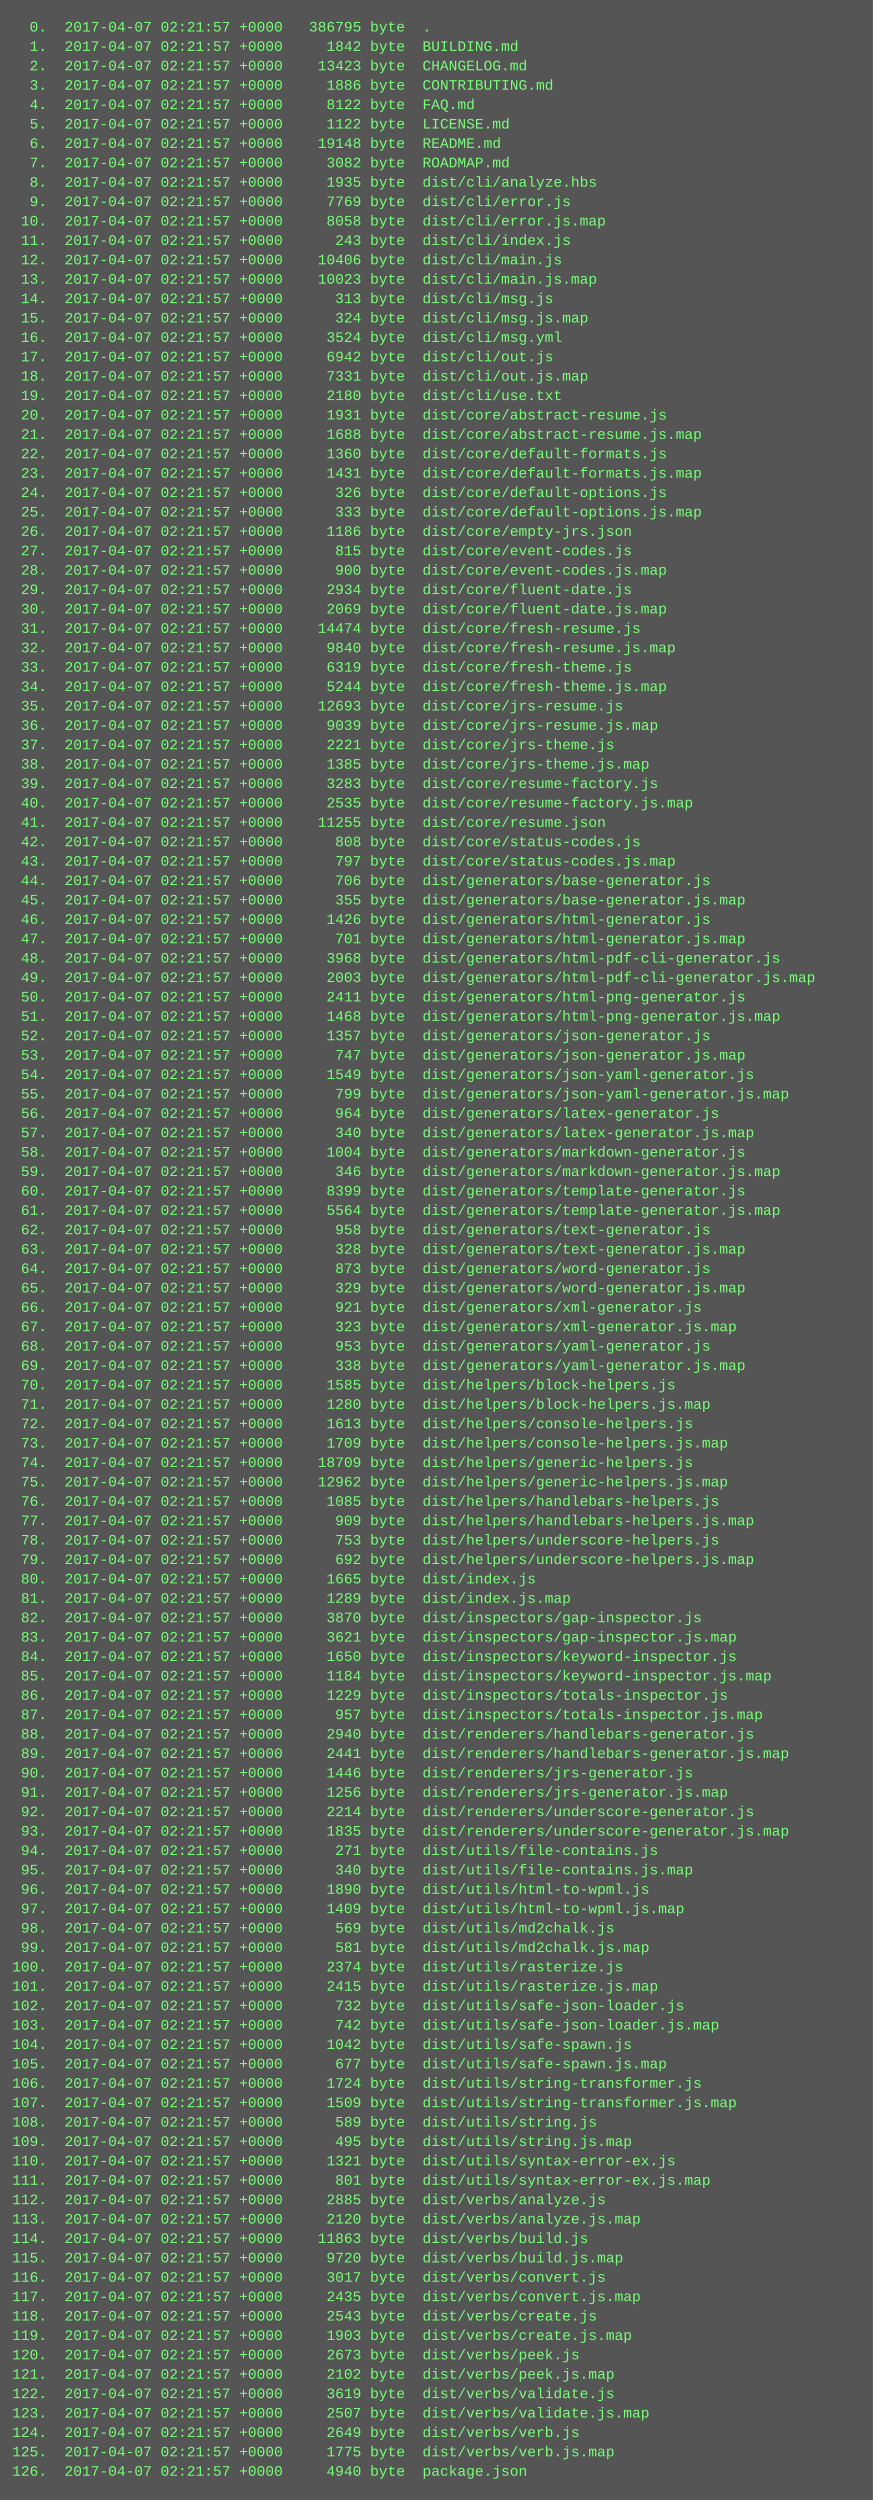
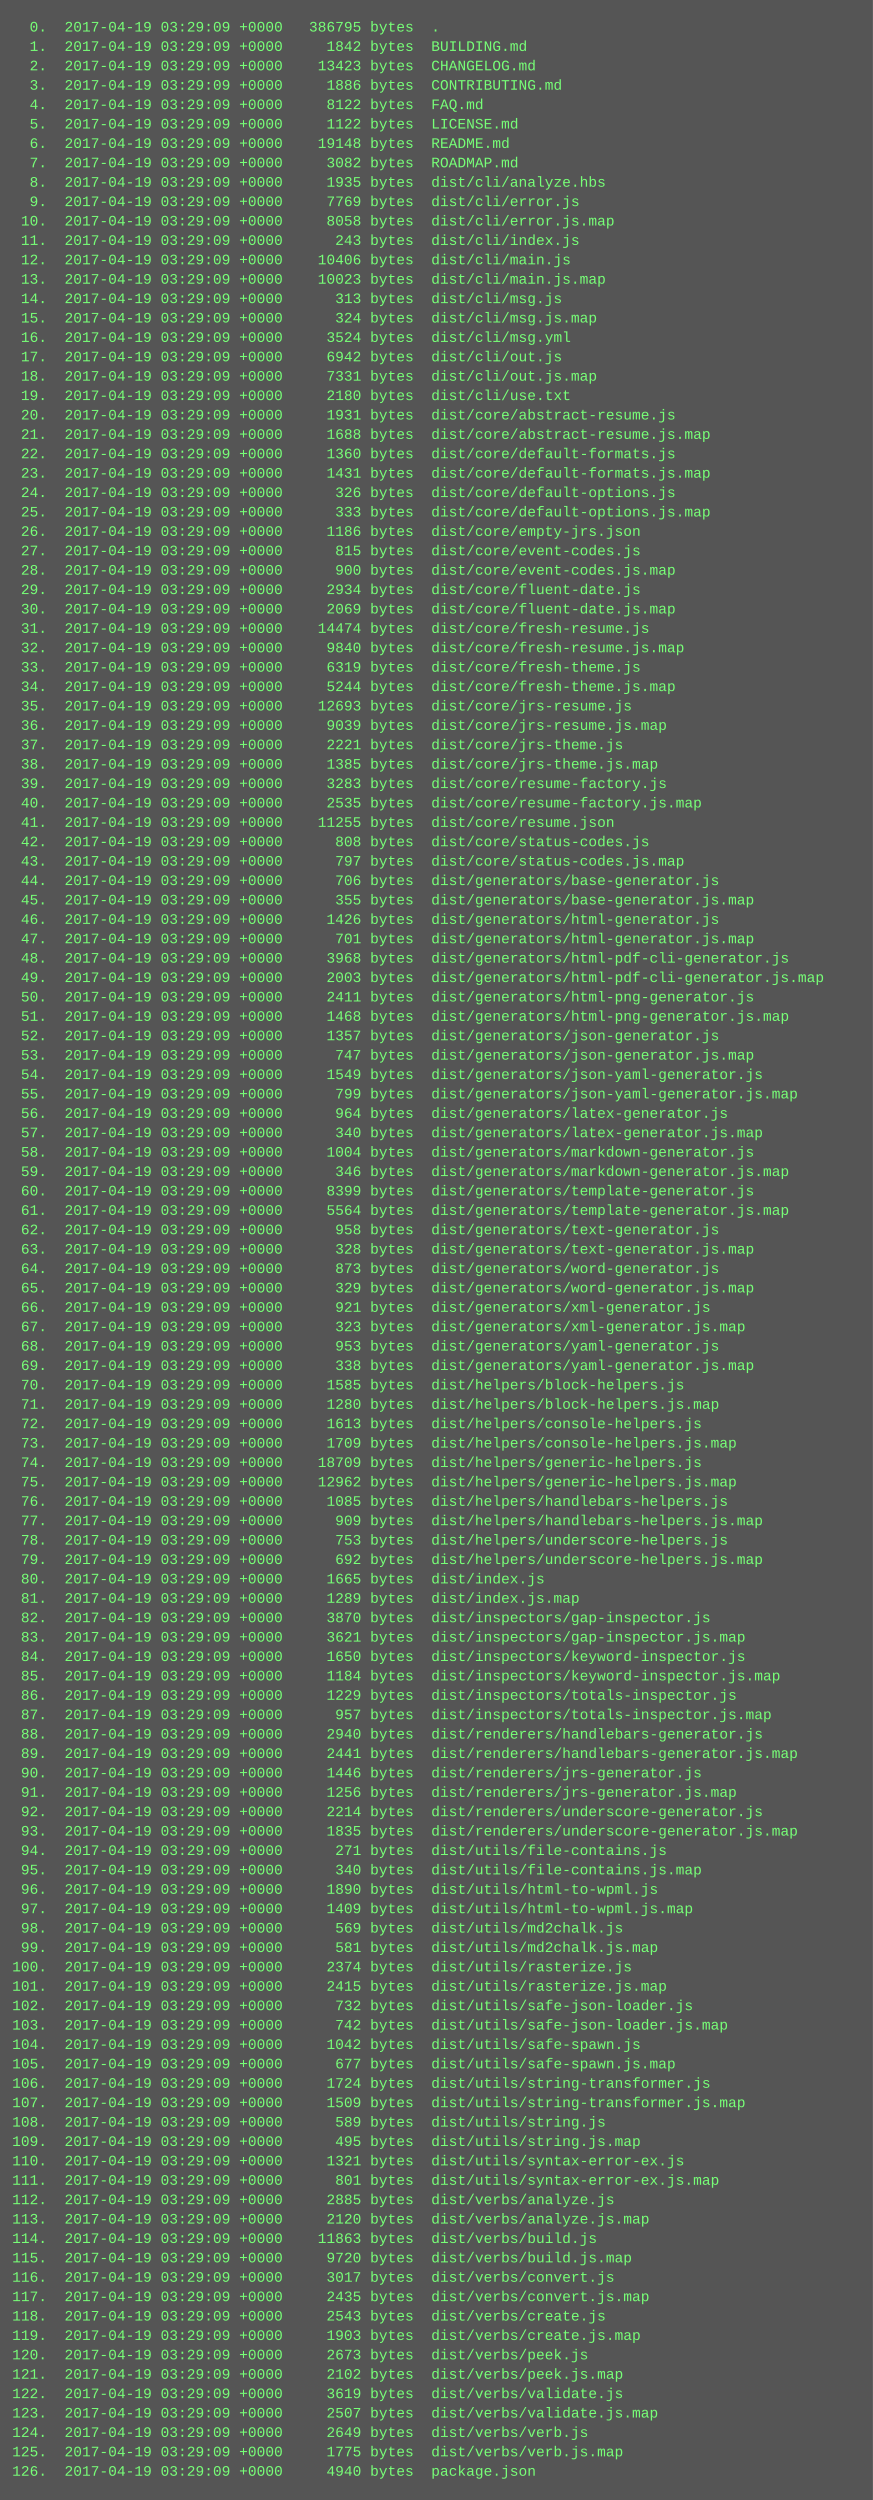
<svg xmlns="http://www.w3.org/2000/svg" height="2062" width="720">
  <rect height="2062" fill="#555" width="720" />
  <text fill="#7f7" font-family="Courier New" font-size="12" xml:space="preserve">
-     <tspan x="10" y="26">  0.  2017-04-07 02:21:57 +0000   386795 byte  .</tspan>
-     <tspan x="10" y="42">  1.  2017-04-07 02:21:57 +0000     1842 byte  BUILDING.md</tspan>
-     <tspan x="10" y="58">  2.  2017-04-07 02:21:57 +0000    13423 byte  CHANGELOG.md</tspan>
-     <tspan x="10" y="74">  3.  2017-04-07 02:21:57 +0000     1886 byte  CONTRIBUTING.md</tspan>
-     <tspan x="10" y="90">  4.  2017-04-07 02:21:57 +0000     8122 byte  FAQ.md</tspan>
-     <tspan x="10" y="106">  5.  2017-04-07 02:21:57 +0000     1122 byte  LICENSE.md</tspan>
-     <tspan x="10" y="122">  6.  2017-04-07 02:21:57 +0000    19148 byte  README.md</tspan>
-     <tspan x="10" y="138">  7.  2017-04-07 02:21:57 +0000     3082 byte  ROADMAP.md</tspan>
-     <tspan x="10" y="154">  8.  2017-04-07 02:21:57 +0000     1935 byte  dist/cli/analyze.hbs</tspan>
-     <tspan x="10" y="170">  9.  2017-04-07 02:21:57 +0000     7769 byte  dist/cli/error.js</tspan>
-     <tspan x="10" y="186"> 10.  2017-04-07 02:21:57 +0000     8058 byte  dist/cli/error.js.map</tspan>
-     <tspan x="10" y="202"> 11.  2017-04-07 02:21:57 +0000      243 byte  dist/cli/index.js</tspan>
-     <tspan x="10" y="218"> 12.  2017-04-07 02:21:57 +0000    10406 byte  dist/cli/main.js</tspan>
-     <tspan x="10" y="234"> 13.  2017-04-07 02:21:57 +0000    10023 byte  dist/cli/main.js.map</tspan>
-     <tspan x="10" y="250"> 14.  2017-04-07 02:21:57 +0000      313 byte  dist/cli/msg.js</tspan>
-     <tspan x="10" y="266"> 15.  2017-04-07 02:21:57 +0000      324 byte  dist/cli/msg.js.map</tspan>
-     <tspan x="10" y="282"> 16.  2017-04-07 02:21:57 +0000     3524 byte  dist/cli/msg.yml</tspan>
-     <tspan x="10" y="298"> 17.  2017-04-07 02:21:57 +0000     6942 byte  dist/cli/out.js</tspan>
-     <tspan x="10" y="314"> 18.  2017-04-07 02:21:57 +0000     7331 byte  dist/cli/out.js.map</tspan>
-     <tspan x="10" y="330"> 19.  2017-04-07 02:21:57 +0000     2180 byte  dist/cli/use.txt</tspan>
-     <tspan x="10" y="346"> 20.  2017-04-07 02:21:57 +0000     1931 byte  dist/core/abstract-resume.js</tspan>
-     <tspan x="10" y="362"> 21.  2017-04-07 02:21:57 +0000     1688 byte  dist/core/abstract-resume.js.map</tspan>
-     <tspan x="10" y="378"> 22.  2017-04-07 02:21:57 +0000     1360 byte  dist/core/default-formats.js</tspan>
-     <tspan x="10" y="394"> 23.  2017-04-07 02:21:57 +0000     1431 byte  dist/core/default-formats.js.map</tspan>
-     <tspan x="10" y="410"> 24.  2017-04-07 02:21:57 +0000      326 byte  dist/core/default-options.js</tspan>
-     <tspan x="10" y="426"> 25.  2017-04-07 02:21:57 +0000      333 byte  dist/core/default-options.js.map</tspan>
-     <tspan x="10" y="442"> 26.  2017-04-07 02:21:57 +0000     1186 byte  dist/core/empty-jrs.json</tspan>
-     <tspan x="10" y="458"> 27.  2017-04-07 02:21:57 +0000      815 byte  dist/core/event-codes.js</tspan>
-     <tspan x="10" y="474"> 28.  2017-04-07 02:21:57 +0000      900 byte  dist/core/event-codes.js.map</tspan>
-     <tspan x="10" y="490"> 29.  2017-04-07 02:21:57 +0000     2934 byte  dist/core/fluent-date.js</tspan>
-     <tspan x="10" y="506"> 30.  2017-04-07 02:21:57 +0000     2069 byte  dist/core/fluent-date.js.map</tspan>
-     <tspan x="10" y="522"> 31.  2017-04-07 02:21:57 +0000    14474 byte  dist/core/fresh-resume.js</tspan>
-     <tspan x="10" y="538"> 32.  2017-04-07 02:21:57 +0000     9840 byte  dist/core/fresh-resume.js.map</tspan>
-     <tspan x="10" y="554"> 33.  2017-04-07 02:21:57 +0000     6319 byte  dist/core/fresh-theme.js</tspan>
-     <tspan x="10" y="570"> 34.  2017-04-07 02:21:57 +0000     5244 byte  dist/core/fresh-theme.js.map</tspan>
-     <tspan x="10" y="586"> 35.  2017-04-07 02:21:57 +0000    12693 byte  dist/core/jrs-resume.js</tspan>
-     <tspan x="10" y="602"> 36.  2017-04-07 02:21:57 +0000     9039 byte  dist/core/jrs-resume.js.map</tspan>
-     <tspan x="10" y="618"> 37.  2017-04-07 02:21:57 +0000     2221 byte  dist/core/jrs-theme.js</tspan>
-     <tspan x="10" y="634"> 38.  2017-04-07 02:21:57 +0000     1385 byte  dist/core/jrs-theme.js.map</tspan>
-     <tspan x="10" y="650"> 39.  2017-04-07 02:21:57 +0000     3283 byte  dist/core/resume-factory.js</tspan>
-     <tspan x="10" y="666"> 40.  2017-04-07 02:21:57 +0000     2535 byte  dist/core/resume-factory.js.map</tspan>
-     <tspan x="10" y="682"> 41.  2017-04-07 02:21:57 +0000    11255 byte  dist/core/resume.json</tspan>
-     <tspan x="10" y="698"> 42.  2017-04-07 02:21:57 +0000      808 byte  dist/core/status-codes.js</tspan>
-     <tspan x="10" y="714"> 43.  2017-04-07 02:21:57 +0000      797 byte  dist/core/status-codes.js.map</tspan>
-     <tspan x="10" y="730"> 44.  2017-04-07 02:21:57 +0000      706 byte  dist/generators/base-generator.js</tspan>
-     <tspan x="10" y="746"> 45.  2017-04-07 02:21:57 +0000      355 byte  dist/generators/base-generator.js.map</tspan>
-     <tspan x="10" y="762"> 46.  2017-04-07 02:21:57 +0000     1426 byte  dist/generators/html-generator.js</tspan>
-     <tspan x="10" y="778"> 47.  2017-04-07 02:21:57 +0000      701 byte  dist/generators/html-generator.js.map</tspan>
-     <tspan x="10" y="794"> 48.  2017-04-07 02:21:57 +0000     3968 byte  dist/generators/html-pdf-cli-generator.js</tspan>
-     <tspan x="10" y="810"> 49.  2017-04-07 02:21:57 +0000     2003 byte  dist/generators/html-pdf-cli-generator.js.map</tspan>
-     <tspan x="10" y="826"> 50.  2017-04-07 02:21:57 +0000     2411 byte  dist/generators/html-png-generator.js</tspan>
-     <tspan x="10" y="842"> 51.  2017-04-07 02:21:57 +0000     1468 byte  dist/generators/html-png-generator.js.map</tspan>
-     <tspan x="10" y="858"> 52.  2017-04-07 02:21:57 +0000     1357 byte  dist/generators/json-generator.js</tspan>
-     <tspan x="10" y="874"> 53.  2017-04-07 02:21:57 +0000      747 byte  dist/generators/json-generator.js.map</tspan>
-     <tspan x="10" y="890"> 54.  2017-04-07 02:21:57 +0000     1549 byte  dist/generators/json-yaml-generator.js</tspan>
-     <tspan x="10" y="906"> 55.  2017-04-07 02:21:57 +0000      799 byte  dist/generators/json-yaml-generator.js.map</tspan>
-     <tspan x="10" y="922"> 56.  2017-04-07 02:21:57 +0000      964 byte  dist/generators/latex-generator.js</tspan>
-     <tspan x="10" y="938"> 57.  2017-04-07 02:21:57 +0000      340 byte  dist/generators/latex-generator.js.map</tspan>
-     <tspan x="10" y="954"> 58.  2017-04-07 02:21:57 +0000     1004 byte  dist/generators/markdown-generator.js</tspan>
-     <tspan x="10" y="970"> 59.  2017-04-07 02:21:57 +0000      346 byte  dist/generators/markdown-generator.js.map</tspan>
-     <tspan x="10" y="986"> 60.  2017-04-07 02:21:57 +0000     8399 byte  dist/generators/template-generator.js</tspan>
-     <tspan x="10" y="1002"> 61.  2017-04-07 02:21:57 +0000     5564 byte  dist/generators/template-generator.js.map</tspan>
-     <tspan x="10" y="1018"> 62.  2017-04-07 02:21:57 +0000      958 byte  dist/generators/text-generator.js</tspan>
-     <tspan x="10" y="1034"> 63.  2017-04-07 02:21:57 +0000      328 byte  dist/generators/text-generator.js.map</tspan>
-     <tspan x="10" y="1050"> 64.  2017-04-07 02:21:57 +0000      873 byte  dist/generators/word-generator.js</tspan>
-     <tspan x="10" y="1066"> 65.  2017-04-07 02:21:57 +0000      329 byte  dist/generators/word-generator.js.map</tspan>
-     <tspan x="10" y="1082"> 66.  2017-04-07 02:21:57 +0000      921 byte  dist/generators/xml-generator.js</tspan>
-     <tspan x="10" y="1098"> 67.  2017-04-07 02:21:57 +0000      323 byte  dist/generators/xml-generator.js.map</tspan>
-     <tspan x="10" y="1114"> 68.  2017-04-07 02:21:57 +0000      953 byte  dist/generators/yaml-generator.js</tspan>
-     <tspan x="10" y="1130"> 69.  2017-04-07 02:21:57 +0000      338 byte  dist/generators/yaml-generator.js.map</tspan>
-     <tspan x="10" y="1146"> 70.  2017-04-07 02:21:57 +0000     1585 byte  dist/helpers/block-helpers.js</tspan>
-     <tspan x="10" y="1162"> 71.  2017-04-07 02:21:57 +0000     1280 byte  dist/helpers/block-helpers.js.map</tspan>
-     <tspan x="10" y="1178"> 72.  2017-04-07 02:21:57 +0000     1613 byte  dist/helpers/console-helpers.js</tspan>
-     <tspan x="10" y="1194"> 73.  2017-04-07 02:21:57 +0000     1709 byte  dist/helpers/console-helpers.js.map</tspan>
-     <tspan x="10" y="1210"> 74.  2017-04-07 02:21:57 +0000    18709 byte  dist/helpers/generic-helpers.js</tspan>
-     <tspan x="10" y="1226"> 75.  2017-04-07 02:21:57 +0000    12962 byte  dist/helpers/generic-helpers.js.map</tspan>
-     <tspan x="10" y="1242"> 76.  2017-04-07 02:21:57 +0000     1085 byte  dist/helpers/handlebars-helpers.js</tspan>
-     <tspan x="10" y="1258"> 77.  2017-04-07 02:21:57 +0000      909 byte  dist/helpers/handlebars-helpers.js.map</tspan>
-     <tspan x="10" y="1274"> 78.  2017-04-07 02:21:57 +0000      753 byte  dist/helpers/underscore-helpers.js</tspan>
-     <tspan x="10" y="1290"> 79.  2017-04-07 02:21:57 +0000      692 byte  dist/helpers/underscore-helpers.js.map</tspan>
-     <tspan x="10" y="1306"> 80.  2017-04-07 02:21:57 +0000     1665 byte  dist/index.js</tspan>
-     <tspan x="10" y="1322"> 81.  2017-04-07 02:21:57 +0000     1289 byte  dist/index.js.map</tspan>
-     <tspan x="10" y="1338"> 82.  2017-04-07 02:21:57 +0000     3870 byte  dist/inspectors/gap-inspector.js</tspan>
-     <tspan x="10" y="1354"> 83.  2017-04-07 02:21:57 +0000     3621 byte  dist/inspectors/gap-inspector.js.map</tspan>
-     <tspan x="10" y="1370"> 84.  2017-04-07 02:21:57 +0000     1650 byte  dist/inspectors/keyword-inspector.js</tspan>
-     <tspan x="10" y="1386"> 85.  2017-04-07 02:21:57 +0000     1184 byte  dist/inspectors/keyword-inspector.js.map</tspan>
-     <tspan x="10" y="1402"> 86.  2017-04-07 02:21:57 +0000     1229 byte  dist/inspectors/totals-inspector.js</tspan>
-     <tspan x="10" y="1418"> 87.  2017-04-07 02:21:57 +0000      957 byte  dist/inspectors/totals-inspector.js.map</tspan>
-     <tspan x="10" y="1434"> 88.  2017-04-07 02:21:57 +0000     2940 byte  dist/renderers/handlebars-generator.js</tspan>
-     <tspan x="10" y="1450"> 89.  2017-04-07 02:21:57 +0000     2441 byte  dist/renderers/handlebars-generator.js.map</tspan>
-     <tspan x="10" y="1466"> 90.  2017-04-07 02:21:57 +0000     1446 byte  dist/renderers/jrs-generator.js</tspan>
-     <tspan x="10" y="1482"> 91.  2017-04-07 02:21:57 +0000     1256 byte  dist/renderers/jrs-generator.js.map</tspan>
-     <tspan x="10" y="1498"> 92.  2017-04-07 02:21:57 +0000     2214 byte  dist/renderers/underscore-generator.js</tspan>
-     <tspan x="10" y="1514"> 93.  2017-04-07 02:21:57 +0000     1835 byte  dist/renderers/underscore-generator.js.map</tspan>
-     <tspan x="10" y="1530"> 94.  2017-04-07 02:21:57 +0000      271 byte  dist/utils/file-contains.js</tspan>
-     <tspan x="10" y="1546"> 95.  2017-04-07 02:21:57 +0000      340 byte  dist/utils/file-contains.js.map</tspan>
-     <tspan x="10" y="1562"> 96.  2017-04-07 02:21:57 +0000     1890 byte  dist/utils/html-to-wpml.js</tspan>
-     <tspan x="10" y="1578"> 97.  2017-04-07 02:21:57 +0000     1409 byte  dist/utils/html-to-wpml.js.map</tspan>
-     <tspan x="10" y="1594"> 98.  2017-04-07 02:21:57 +0000      569 byte  dist/utils/md2chalk.js</tspan>
-     <tspan x="10" y="1610"> 99.  2017-04-07 02:21:57 +0000      581 byte  dist/utils/md2chalk.js.map</tspan>
-     <tspan x="10" y="1626">100.  2017-04-07 02:21:57 +0000     2374 byte  dist/utils/rasterize.js</tspan>
-     <tspan x="10" y="1642">101.  2017-04-07 02:21:57 +0000     2415 byte  dist/utils/rasterize.js.map</tspan>
-     <tspan x="10" y="1658">102.  2017-04-07 02:21:57 +0000      732 byte  dist/utils/safe-json-loader.js</tspan>
-     <tspan x="10" y="1674">103.  2017-04-07 02:21:57 +0000      742 byte  dist/utils/safe-json-loader.js.map</tspan>
-     <tspan x="10" y="1690">104.  2017-04-07 02:21:57 +0000     1042 byte  dist/utils/safe-spawn.js</tspan>
-     <tspan x="10" y="1706">105.  2017-04-07 02:21:57 +0000      677 byte  dist/utils/safe-spawn.js.map</tspan>
-     <tspan x="10" y="1722">106.  2017-04-07 02:21:57 +0000     1724 byte  dist/utils/string-transformer.js</tspan>
-     <tspan x="10" y="1738">107.  2017-04-07 02:21:57 +0000     1509 byte  dist/utils/string-transformer.js.map</tspan>
-     <tspan x="10" y="1754">108.  2017-04-07 02:21:57 +0000      589 byte  dist/utils/string.js</tspan>
-     <tspan x="10" y="1770">109.  2017-04-07 02:21:57 +0000      495 byte  dist/utils/string.js.map</tspan>
-     <tspan x="10" y="1786">110.  2017-04-07 02:21:57 +0000     1321 byte  dist/utils/syntax-error-ex.js</tspan>
-     <tspan x="10" y="1802">111.  2017-04-07 02:21:57 +0000      801 byte  dist/utils/syntax-error-ex.js.map</tspan>
-     <tspan x="10" y="1818">112.  2017-04-07 02:21:57 +0000     2885 byte  dist/verbs/analyze.js</tspan>
-     <tspan x="10" y="1834">113.  2017-04-07 02:21:57 +0000     2120 byte  dist/verbs/analyze.js.map</tspan>
-     <tspan x="10" y="1850">114.  2017-04-07 02:21:57 +0000    11863 byte  dist/verbs/build.js</tspan>
-     <tspan x="10" y="1866">115.  2017-04-07 02:21:57 +0000     9720 byte  dist/verbs/build.js.map</tspan>
-     <tspan x="10" y="1882">116.  2017-04-07 02:21:57 +0000     3017 byte  dist/verbs/convert.js</tspan>
-     <tspan x="10" y="1898">117.  2017-04-07 02:21:57 +0000     2435 byte  dist/verbs/convert.js.map</tspan>
-     <tspan x="10" y="1914">118.  2017-04-07 02:21:57 +0000     2543 byte  dist/verbs/create.js</tspan>
-     <tspan x="10" y="1930">119.  2017-04-07 02:21:57 +0000     1903 byte  dist/verbs/create.js.map</tspan>
-     <tspan x="10" y="1946">120.  2017-04-07 02:21:57 +0000     2673 byte  dist/verbs/peek.js</tspan>
-     <tspan x="10" y="1962">121.  2017-04-07 02:21:57 +0000     2102 byte  dist/verbs/peek.js.map</tspan>
-     <tspan x="10" y="1978">122.  2017-04-07 02:21:57 +0000     3619 byte  dist/verbs/validate.js</tspan>
-     <tspan x="10" y="1994">123.  2017-04-07 02:21:57 +0000     2507 byte  dist/verbs/validate.js.map</tspan>
-     <tspan x="10" y="2010">124.  2017-04-07 02:21:57 +0000     2649 byte  dist/verbs/verb.js</tspan>
-     <tspan x="10" y="2026">125.  2017-04-07 02:21:57 +0000     1775 byte  dist/verbs/verb.js.map</tspan>
-     <tspan x="10" y="2042">126.  2017-04-07 02:21:57 +0000     4940 byte  package.json</tspan>
+     <tspan x="10" y="26">  0.  2017-04-19 03:29:09 +0000   386795 bytes  .</tspan>
+     <tspan x="10" y="42">  1.  2017-04-19 03:29:09 +0000     1842 bytes  BUILDING.md</tspan>
+     <tspan x="10" y="58">  2.  2017-04-19 03:29:09 +0000    13423 bytes  CHANGELOG.md</tspan>
+     <tspan x="10" y="74">  3.  2017-04-19 03:29:09 +0000     1886 bytes  CONTRIBUTING.md</tspan>
+     <tspan x="10" y="90">  4.  2017-04-19 03:29:09 +0000     8122 bytes  FAQ.md</tspan>
+     <tspan x="10" y="106">  5.  2017-04-19 03:29:09 +0000     1122 bytes  LICENSE.md</tspan>
+     <tspan x="10" y="122">  6.  2017-04-19 03:29:09 +0000    19148 bytes  README.md</tspan>
+     <tspan x="10" y="138">  7.  2017-04-19 03:29:09 +0000     3082 bytes  ROADMAP.md</tspan>
+     <tspan x="10" y="154">  8.  2017-04-19 03:29:09 +0000     1935 bytes  dist/cli/analyze.hbs</tspan>
+     <tspan x="10" y="170">  9.  2017-04-19 03:29:09 +0000     7769 bytes  dist/cli/error.js</tspan>
+     <tspan x="10" y="186"> 10.  2017-04-19 03:29:09 +0000     8058 bytes  dist/cli/error.js.map</tspan>
+     <tspan x="10" y="202"> 11.  2017-04-19 03:29:09 +0000      243 bytes  dist/cli/index.js</tspan>
+     <tspan x="10" y="218"> 12.  2017-04-19 03:29:09 +0000    10406 bytes  dist/cli/main.js</tspan>
+     <tspan x="10" y="234"> 13.  2017-04-19 03:29:09 +0000    10023 bytes  dist/cli/main.js.map</tspan>
+     <tspan x="10" y="250"> 14.  2017-04-19 03:29:09 +0000      313 bytes  dist/cli/msg.js</tspan>
+     <tspan x="10" y="266"> 15.  2017-04-19 03:29:09 +0000      324 bytes  dist/cli/msg.js.map</tspan>
+     <tspan x="10" y="282"> 16.  2017-04-19 03:29:09 +0000     3524 bytes  dist/cli/msg.yml</tspan>
+     <tspan x="10" y="298"> 17.  2017-04-19 03:29:09 +0000     6942 bytes  dist/cli/out.js</tspan>
+     <tspan x="10" y="314"> 18.  2017-04-19 03:29:09 +0000     7331 bytes  dist/cli/out.js.map</tspan>
+     <tspan x="10" y="330"> 19.  2017-04-19 03:29:09 +0000     2180 bytes  dist/cli/use.txt</tspan>
+     <tspan x="10" y="346"> 20.  2017-04-19 03:29:09 +0000     1931 bytes  dist/core/abstract-resume.js</tspan>
+     <tspan x="10" y="362"> 21.  2017-04-19 03:29:09 +0000     1688 bytes  dist/core/abstract-resume.js.map</tspan>
+     <tspan x="10" y="378"> 22.  2017-04-19 03:29:09 +0000     1360 bytes  dist/core/default-formats.js</tspan>
+     <tspan x="10" y="394"> 23.  2017-04-19 03:29:09 +0000     1431 bytes  dist/core/default-formats.js.map</tspan>
+     <tspan x="10" y="410"> 24.  2017-04-19 03:29:09 +0000      326 bytes  dist/core/default-options.js</tspan>
+     <tspan x="10" y="426"> 25.  2017-04-19 03:29:09 +0000      333 bytes  dist/core/default-options.js.map</tspan>
+     <tspan x="10" y="442"> 26.  2017-04-19 03:29:09 +0000     1186 bytes  dist/core/empty-jrs.json</tspan>
+     <tspan x="10" y="458"> 27.  2017-04-19 03:29:09 +0000      815 bytes  dist/core/event-codes.js</tspan>
+     <tspan x="10" y="474"> 28.  2017-04-19 03:29:09 +0000      900 bytes  dist/core/event-codes.js.map</tspan>
+     <tspan x="10" y="490"> 29.  2017-04-19 03:29:09 +0000     2934 bytes  dist/core/fluent-date.js</tspan>
+     <tspan x="10" y="506"> 30.  2017-04-19 03:29:09 +0000     2069 bytes  dist/core/fluent-date.js.map</tspan>
+     <tspan x="10" y="522"> 31.  2017-04-19 03:29:09 +0000    14474 bytes  dist/core/fresh-resume.js</tspan>
+     <tspan x="10" y="538"> 32.  2017-04-19 03:29:09 +0000     9840 bytes  dist/core/fresh-resume.js.map</tspan>
+     <tspan x="10" y="554"> 33.  2017-04-19 03:29:09 +0000     6319 bytes  dist/core/fresh-theme.js</tspan>
+     <tspan x="10" y="570"> 34.  2017-04-19 03:29:09 +0000     5244 bytes  dist/core/fresh-theme.js.map</tspan>
+     <tspan x="10" y="586"> 35.  2017-04-19 03:29:09 +0000    12693 bytes  dist/core/jrs-resume.js</tspan>
+     <tspan x="10" y="602"> 36.  2017-04-19 03:29:09 +0000     9039 bytes  dist/core/jrs-resume.js.map</tspan>
+     <tspan x="10" y="618"> 37.  2017-04-19 03:29:09 +0000     2221 bytes  dist/core/jrs-theme.js</tspan>
+     <tspan x="10" y="634"> 38.  2017-04-19 03:29:09 +0000     1385 bytes  dist/core/jrs-theme.js.map</tspan>
+     <tspan x="10" y="650"> 39.  2017-04-19 03:29:09 +0000     3283 bytes  dist/core/resume-factory.js</tspan>
+     <tspan x="10" y="666"> 40.  2017-04-19 03:29:09 +0000     2535 bytes  dist/core/resume-factory.js.map</tspan>
+     <tspan x="10" y="682"> 41.  2017-04-19 03:29:09 +0000    11255 bytes  dist/core/resume.json</tspan>
+     <tspan x="10" y="698"> 42.  2017-04-19 03:29:09 +0000      808 bytes  dist/core/status-codes.js</tspan>
+     <tspan x="10" y="714"> 43.  2017-04-19 03:29:09 +0000      797 bytes  dist/core/status-codes.js.map</tspan>
+     <tspan x="10" y="730"> 44.  2017-04-19 03:29:09 +0000      706 bytes  dist/generators/base-generator.js</tspan>
+     <tspan x="10" y="746"> 45.  2017-04-19 03:29:09 +0000      355 bytes  dist/generators/base-generator.js.map</tspan>
+     <tspan x="10" y="762"> 46.  2017-04-19 03:29:09 +0000     1426 bytes  dist/generators/html-generator.js</tspan>
+     <tspan x="10" y="778"> 47.  2017-04-19 03:29:09 +0000      701 bytes  dist/generators/html-generator.js.map</tspan>
+     <tspan x="10" y="794"> 48.  2017-04-19 03:29:09 +0000     3968 bytes  dist/generators/html-pdf-cli-generator.js</tspan>
+     <tspan x="10" y="810"> 49.  2017-04-19 03:29:09 +0000     2003 bytes  dist/generators/html-pdf-cli-generator.js.map</tspan>
+     <tspan x="10" y="826"> 50.  2017-04-19 03:29:09 +0000     2411 bytes  dist/generators/html-png-generator.js</tspan>
+     <tspan x="10" y="842"> 51.  2017-04-19 03:29:09 +0000     1468 bytes  dist/generators/html-png-generator.js.map</tspan>
+     <tspan x="10" y="858"> 52.  2017-04-19 03:29:09 +0000     1357 bytes  dist/generators/json-generator.js</tspan>
+     <tspan x="10" y="874"> 53.  2017-04-19 03:29:09 +0000      747 bytes  dist/generators/json-generator.js.map</tspan>
+     <tspan x="10" y="890"> 54.  2017-04-19 03:29:09 +0000     1549 bytes  dist/generators/json-yaml-generator.js</tspan>
+     <tspan x="10" y="906"> 55.  2017-04-19 03:29:09 +0000      799 bytes  dist/generators/json-yaml-generator.js.map</tspan>
+     <tspan x="10" y="922"> 56.  2017-04-19 03:29:09 +0000      964 bytes  dist/generators/latex-generator.js</tspan>
+     <tspan x="10" y="938"> 57.  2017-04-19 03:29:09 +0000      340 bytes  dist/generators/latex-generator.js.map</tspan>
+     <tspan x="10" y="954"> 58.  2017-04-19 03:29:09 +0000     1004 bytes  dist/generators/markdown-generator.js</tspan>
+     <tspan x="10" y="970"> 59.  2017-04-19 03:29:09 +0000      346 bytes  dist/generators/markdown-generator.js.map</tspan>
+     <tspan x="10" y="986"> 60.  2017-04-19 03:29:09 +0000     8399 bytes  dist/generators/template-generator.js</tspan>
+     <tspan x="10" y="1002"> 61.  2017-04-19 03:29:09 +0000     5564 bytes  dist/generators/template-generator.js.map</tspan>
+     <tspan x="10" y="1018"> 62.  2017-04-19 03:29:09 +0000      958 bytes  dist/generators/text-generator.js</tspan>
+     <tspan x="10" y="1034"> 63.  2017-04-19 03:29:09 +0000      328 bytes  dist/generators/text-generator.js.map</tspan>
+     <tspan x="10" y="1050"> 64.  2017-04-19 03:29:09 +0000      873 bytes  dist/generators/word-generator.js</tspan>
+     <tspan x="10" y="1066"> 65.  2017-04-19 03:29:09 +0000      329 bytes  dist/generators/word-generator.js.map</tspan>
+     <tspan x="10" y="1082"> 66.  2017-04-19 03:29:09 +0000      921 bytes  dist/generators/xml-generator.js</tspan>
+     <tspan x="10" y="1098"> 67.  2017-04-19 03:29:09 +0000      323 bytes  dist/generators/xml-generator.js.map</tspan>
+     <tspan x="10" y="1114"> 68.  2017-04-19 03:29:09 +0000      953 bytes  dist/generators/yaml-generator.js</tspan>
+     <tspan x="10" y="1130"> 69.  2017-04-19 03:29:09 +0000      338 bytes  dist/generators/yaml-generator.js.map</tspan>
+     <tspan x="10" y="1146"> 70.  2017-04-19 03:29:09 +0000     1585 bytes  dist/helpers/block-helpers.js</tspan>
+     <tspan x="10" y="1162"> 71.  2017-04-19 03:29:09 +0000     1280 bytes  dist/helpers/block-helpers.js.map</tspan>
+     <tspan x="10" y="1178"> 72.  2017-04-19 03:29:09 +0000     1613 bytes  dist/helpers/console-helpers.js</tspan>
+     <tspan x="10" y="1194"> 73.  2017-04-19 03:29:09 +0000     1709 bytes  dist/helpers/console-helpers.js.map</tspan>
+     <tspan x="10" y="1210"> 74.  2017-04-19 03:29:09 +0000    18709 bytes  dist/helpers/generic-helpers.js</tspan>
+     <tspan x="10" y="1226"> 75.  2017-04-19 03:29:09 +0000    12962 bytes  dist/helpers/generic-helpers.js.map</tspan>
+     <tspan x="10" y="1242"> 76.  2017-04-19 03:29:09 +0000     1085 bytes  dist/helpers/handlebars-helpers.js</tspan>
+     <tspan x="10" y="1258"> 77.  2017-04-19 03:29:09 +0000      909 bytes  dist/helpers/handlebars-helpers.js.map</tspan>
+     <tspan x="10" y="1274"> 78.  2017-04-19 03:29:09 +0000      753 bytes  dist/helpers/underscore-helpers.js</tspan>
+     <tspan x="10" y="1290"> 79.  2017-04-19 03:29:09 +0000      692 bytes  dist/helpers/underscore-helpers.js.map</tspan>
+     <tspan x="10" y="1306"> 80.  2017-04-19 03:29:09 +0000     1665 bytes  dist/index.js</tspan>
+     <tspan x="10" y="1322"> 81.  2017-04-19 03:29:09 +0000     1289 bytes  dist/index.js.map</tspan>
+     <tspan x="10" y="1338"> 82.  2017-04-19 03:29:09 +0000     3870 bytes  dist/inspectors/gap-inspector.js</tspan>
+     <tspan x="10" y="1354"> 83.  2017-04-19 03:29:09 +0000     3621 bytes  dist/inspectors/gap-inspector.js.map</tspan>
+     <tspan x="10" y="1370"> 84.  2017-04-19 03:29:09 +0000     1650 bytes  dist/inspectors/keyword-inspector.js</tspan>
+     <tspan x="10" y="1386"> 85.  2017-04-19 03:29:09 +0000     1184 bytes  dist/inspectors/keyword-inspector.js.map</tspan>
+     <tspan x="10" y="1402"> 86.  2017-04-19 03:29:09 +0000     1229 bytes  dist/inspectors/totals-inspector.js</tspan>
+     <tspan x="10" y="1418"> 87.  2017-04-19 03:29:09 +0000      957 bytes  dist/inspectors/totals-inspector.js.map</tspan>
+     <tspan x="10" y="1434"> 88.  2017-04-19 03:29:09 +0000     2940 bytes  dist/renderers/handlebars-generator.js</tspan>
+     <tspan x="10" y="1450"> 89.  2017-04-19 03:29:09 +0000     2441 bytes  dist/renderers/handlebars-generator.js.map</tspan>
+     <tspan x="10" y="1466"> 90.  2017-04-19 03:29:09 +0000     1446 bytes  dist/renderers/jrs-generator.js</tspan>
+     <tspan x="10" y="1482"> 91.  2017-04-19 03:29:09 +0000     1256 bytes  dist/renderers/jrs-generator.js.map</tspan>
+     <tspan x="10" y="1498"> 92.  2017-04-19 03:29:09 +0000     2214 bytes  dist/renderers/underscore-generator.js</tspan>
+     <tspan x="10" y="1514"> 93.  2017-04-19 03:29:09 +0000     1835 bytes  dist/renderers/underscore-generator.js.map</tspan>
+     <tspan x="10" y="1530"> 94.  2017-04-19 03:29:09 +0000      271 bytes  dist/utils/file-contains.js</tspan>
+     <tspan x="10" y="1546"> 95.  2017-04-19 03:29:09 +0000      340 bytes  dist/utils/file-contains.js.map</tspan>
+     <tspan x="10" y="1562"> 96.  2017-04-19 03:29:09 +0000     1890 bytes  dist/utils/html-to-wpml.js</tspan>
+     <tspan x="10" y="1578"> 97.  2017-04-19 03:29:09 +0000     1409 bytes  dist/utils/html-to-wpml.js.map</tspan>
+     <tspan x="10" y="1594"> 98.  2017-04-19 03:29:09 +0000      569 bytes  dist/utils/md2chalk.js</tspan>
+     <tspan x="10" y="1610"> 99.  2017-04-19 03:29:09 +0000      581 bytes  dist/utils/md2chalk.js.map</tspan>
+     <tspan x="10" y="1626">100.  2017-04-19 03:29:09 +0000     2374 bytes  dist/utils/rasterize.js</tspan>
+     <tspan x="10" y="1642">101.  2017-04-19 03:29:09 +0000     2415 bytes  dist/utils/rasterize.js.map</tspan>
+     <tspan x="10" y="1658">102.  2017-04-19 03:29:09 +0000      732 bytes  dist/utils/safe-json-loader.js</tspan>
+     <tspan x="10" y="1674">103.  2017-04-19 03:29:09 +0000      742 bytes  dist/utils/safe-json-loader.js.map</tspan>
+     <tspan x="10" y="1690">104.  2017-04-19 03:29:09 +0000     1042 bytes  dist/utils/safe-spawn.js</tspan>
+     <tspan x="10" y="1706">105.  2017-04-19 03:29:09 +0000      677 bytes  dist/utils/safe-spawn.js.map</tspan>
+     <tspan x="10" y="1722">106.  2017-04-19 03:29:09 +0000     1724 bytes  dist/utils/string-transformer.js</tspan>
+     <tspan x="10" y="1738">107.  2017-04-19 03:29:09 +0000     1509 bytes  dist/utils/string-transformer.js.map</tspan>
+     <tspan x="10" y="1754">108.  2017-04-19 03:29:09 +0000      589 bytes  dist/utils/string.js</tspan>
+     <tspan x="10" y="1770">109.  2017-04-19 03:29:09 +0000      495 bytes  dist/utils/string.js.map</tspan>
+     <tspan x="10" y="1786">110.  2017-04-19 03:29:09 +0000     1321 bytes  dist/utils/syntax-error-ex.js</tspan>
+     <tspan x="10" y="1802">111.  2017-04-19 03:29:09 +0000      801 bytes  dist/utils/syntax-error-ex.js.map</tspan>
+     <tspan x="10" y="1818">112.  2017-04-19 03:29:09 +0000     2885 bytes  dist/verbs/analyze.js</tspan>
+     <tspan x="10" y="1834">113.  2017-04-19 03:29:09 +0000     2120 bytes  dist/verbs/analyze.js.map</tspan>
+     <tspan x="10" y="1850">114.  2017-04-19 03:29:09 +0000    11863 bytes  dist/verbs/build.js</tspan>
+     <tspan x="10" y="1866">115.  2017-04-19 03:29:09 +0000     9720 bytes  dist/verbs/build.js.map</tspan>
+     <tspan x="10" y="1882">116.  2017-04-19 03:29:09 +0000     3017 bytes  dist/verbs/convert.js</tspan>
+     <tspan x="10" y="1898">117.  2017-04-19 03:29:09 +0000     2435 bytes  dist/verbs/convert.js.map</tspan>
+     <tspan x="10" y="1914">118.  2017-04-19 03:29:09 +0000     2543 bytes  dist/verbs/create.js</tspan>
+     <tspan x="10" y="1930">119.  2017-04-19 03:29:09 +0000     1903 bytes  dist/verbs/create.js.map</tspan>
+     <tspan x="10" y="1946">120.  2017-04-19 03:29:09 +0000     2673 bytes  dist/verbs/peek.js</tspan>
+     <tspan x="10" y="1962">121.  2017-04-19 03:29:09 +0000     2102 bytes  dist/verbs/peek.js.map</tspan>
+     <tspan x="10" y="1978">122.  2017-04-19 03:29:09 +0000     3619 bytes  dist/verbs/validate.js</tspan>
+     <tspan x="10" y="1994">123.  2017-04-19 03:29:09 +0000     2507 bytes  dist/verbs/validate.js.map</tspan>
+     <tspan x="10" y="2010">124.  2017-04-19 03:29:09 +0000     2649 bytes  dist/verbs/verb.js</tspan>
+     <tspan x="10" y="2026">125.  2017-04-19 03:29:09 +0000     1775 bytes  dist/verbs/verb.js.map</tspan>
+     <tspan x="10" y="2042">126.  2017-04-19 03:29:09 +0000     4940 bytes  package.json</tspan>
  </text>
</svg>
